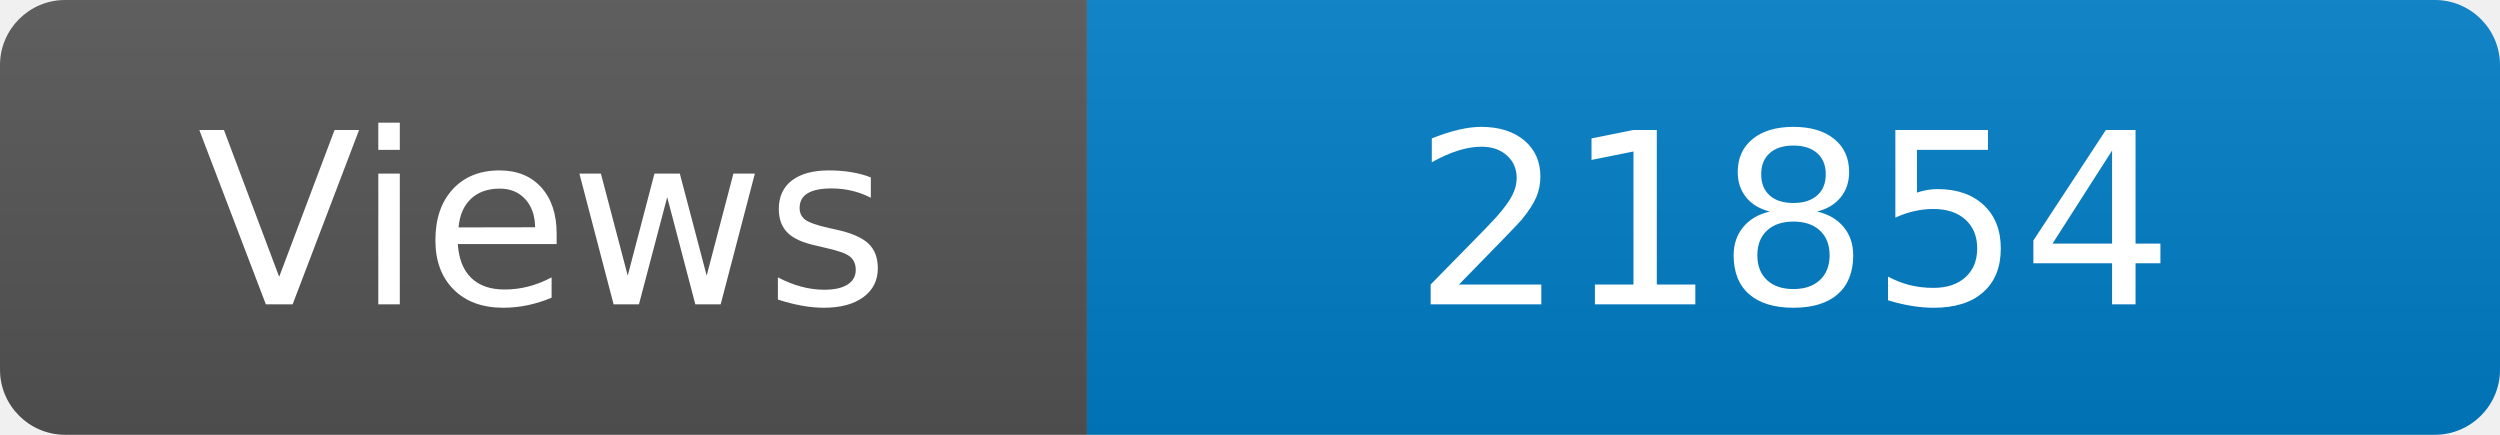
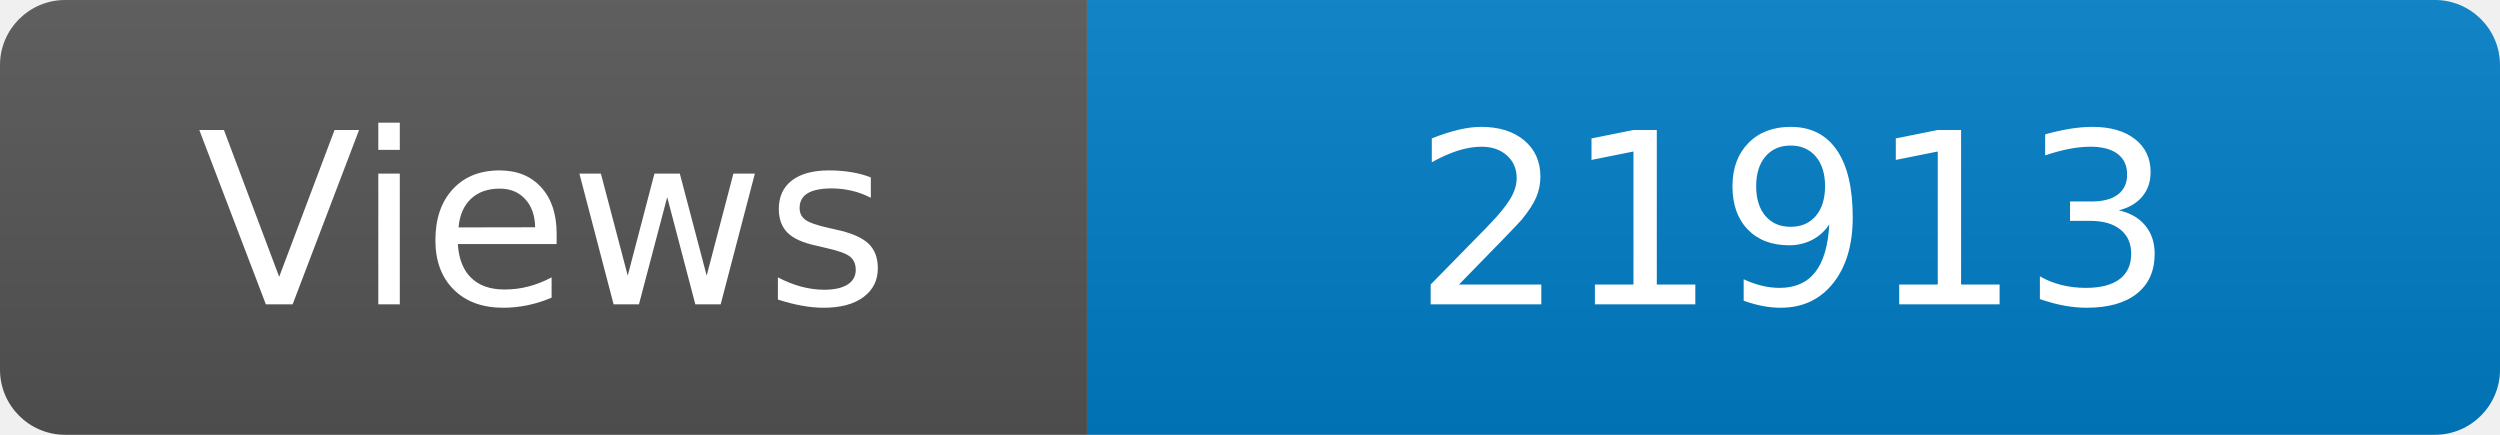
<svg xmlns="http://www.w3.org/2000/svg" width="115" height="20" role="img" aria-label="Maintained?: yes">
  <linearGradient id="s" x2="0" y2="100%">
    <stop offset="0" stop-color="#bbb" stop-opacity=".1" />
    <stop offset="1" stop-opacity=".1" />
  </linearGradient>
  <clipPath id="r">
    <rect width="115" height="20" rx="3" fill="#fff" />
  </clipPath>
  <g clip-path="url(#r)">
    <rect width="50" height="20" fill="#555" />
    <rect x="50" width="160" height="20" fill="#007ec6" />
    <rect width="115" height="20" fill="url(#s)" />
  </g>
  <g fill="#fff" text-anchor="middle" font-family="Verdana,Geneva,DejaVu Sans,sans-serif" font-size="110">
    <text x="250" y="140" transform="scale(.1)" fill="#fff">Views</text>
-     <text x="825" y="140" transform="scale(.1)" fill="#fff">21854</text>
+     <text x="825" y="140" transform="scale(.1)" fill="#fff">21913</text>
  </g>
</svg>
